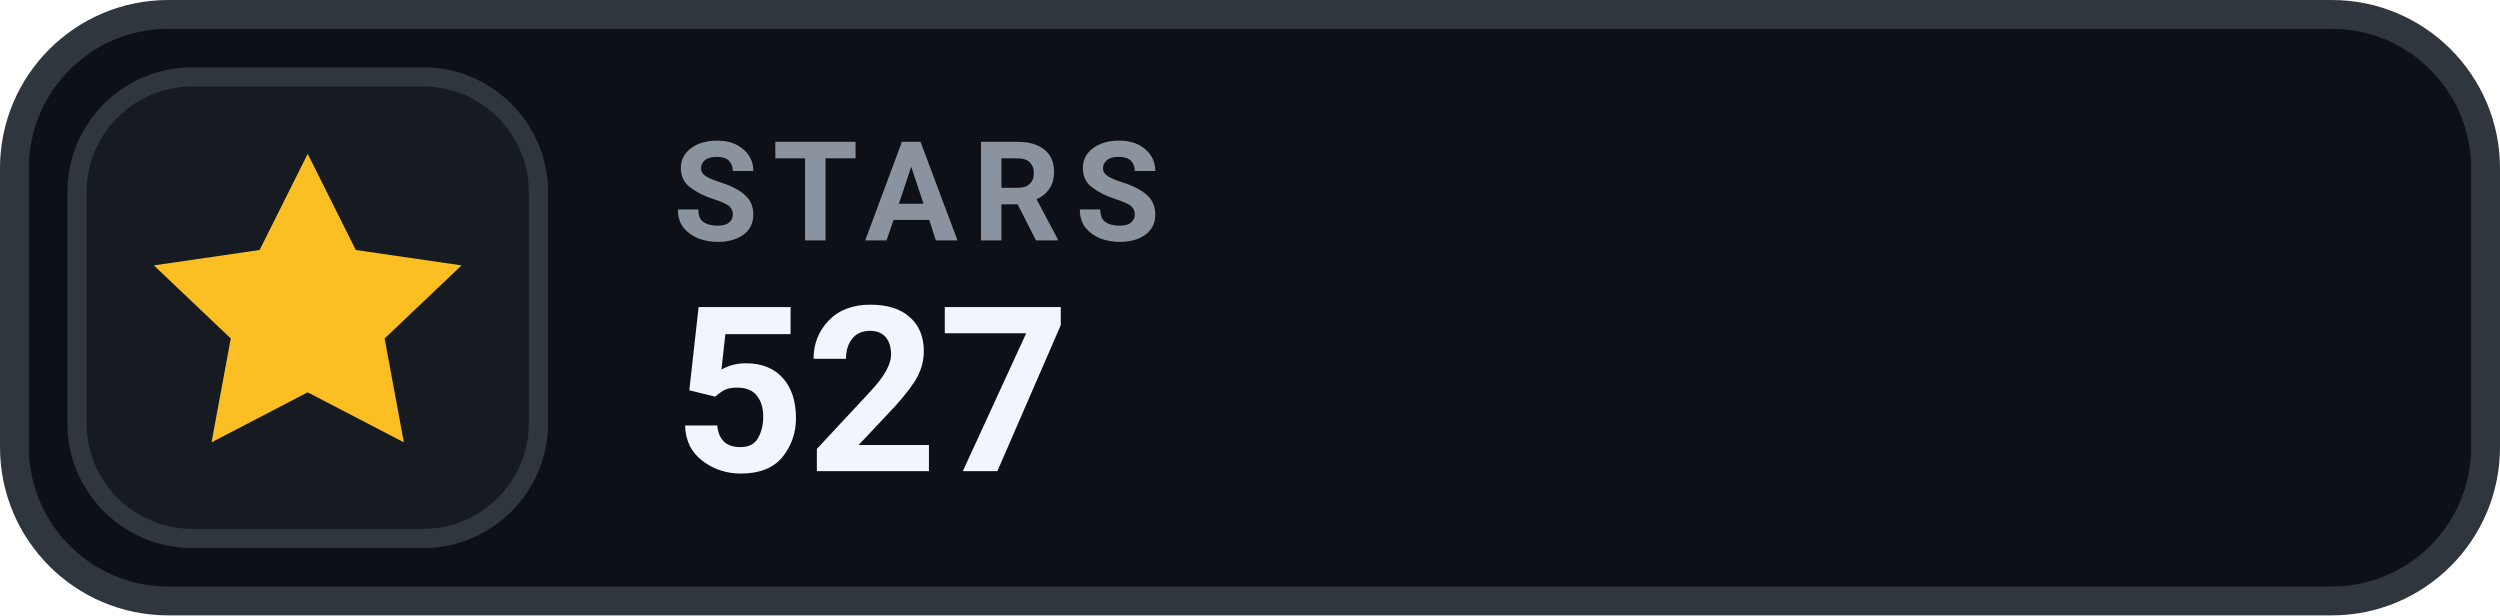
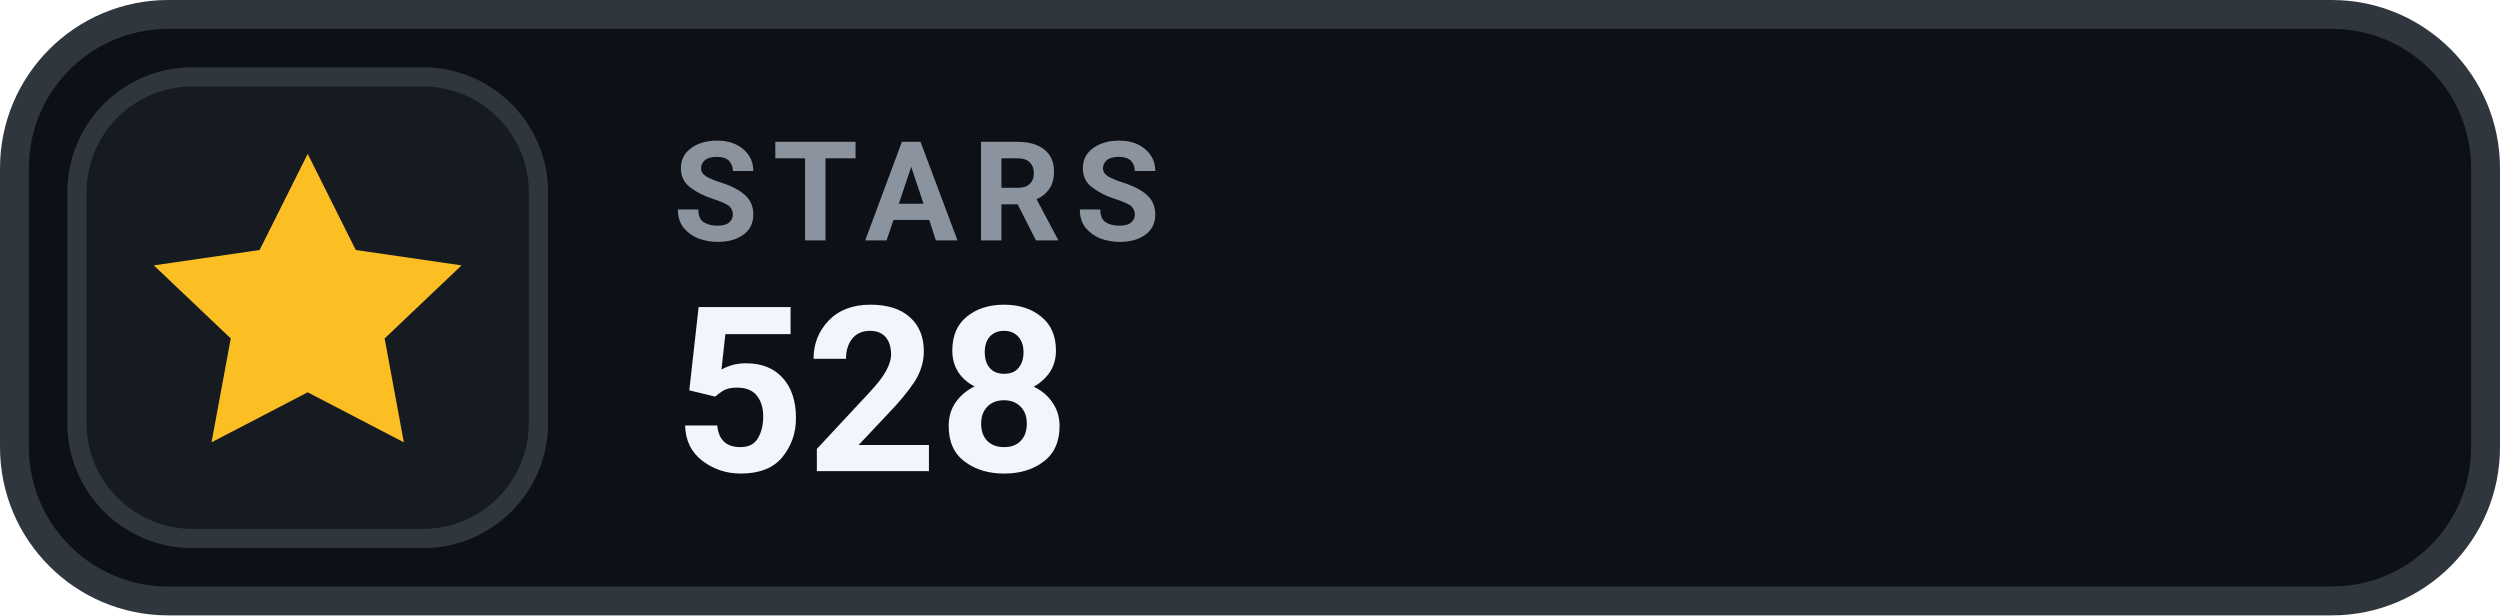
- <svg xmlns="http://www.w3.org/2000/svg" width="130" height="32" viewBox="0 0 130 32" role="img" aria-label="STARS 527">
+ <svg xmlns="http://www.w3.org/2000/svg" width="130" height="32" viewBox="0 0 130 32" role="img" aria-label="STARS 528">
  <rect x=".75" y=".75" width="128.5" height="30.5" rx="8" fill="#0D1117" stroke="#30363D" stroke-width="1.5" />
  <rect x="4" y="4" width="24" height="24" rx="6" fill="#161B22" stroke="#30363D" stroke-width="1" />
  <g transform="translate(16 16)" style="color:#FBBF24;">
    <path d="M0 -8 l2.5 5 5.5 .8 -4 3.8 1 5.4 -5 -2.6 -5 2.6 1 -5.4 -4 -3.8 5.5 -.8 Z" fill="currentColor" />
  </g>
  <text x="35" y="12.5" fill="#8B949E" font-family="-apple-system,BlinkMacSystemFont,'Segoe UI',Roboto,Helvetica,Arial,sans-serif" font-size="7.2" font-weight="700" letter-spacing=".75">STARS</text>
-   <text x="35" y="24.5" fill="#F0F6FC" font-family="-apple-system,BlinkMacSystemFont,'Segoe UI',Roboto,Helvetica,Arial,sans-serif" font-size="12" font-weight="700">527</text>
+   <text x="35" y="24.5" fill="#F0F6FC" font-family="-apple-system,BlinkMacSystemFont,'Segoe UI',Roboto,Helvetica,Arial,sans-serif" font-size="12" font-weight="700">528</text>
</svg>
